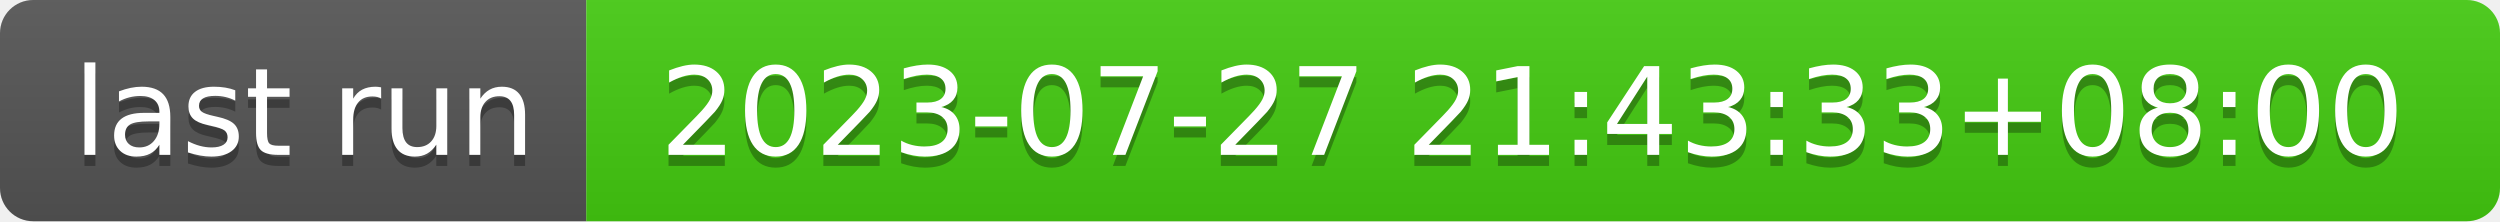
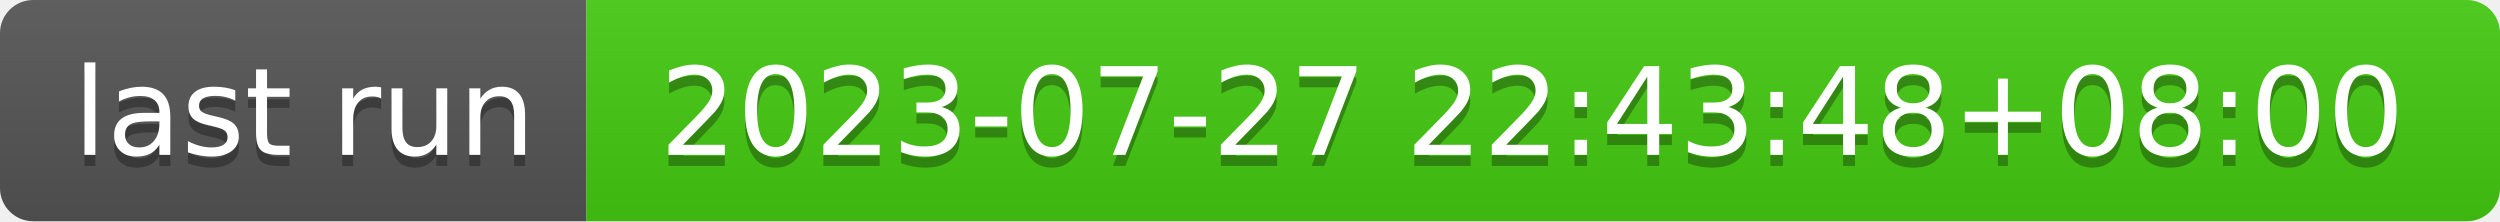
- <svg xmlns="http://www.w3.org/2000/svg" width="226" height="20" role="img" aria-label="last run: 2023-07-27 21:43:33+08:00">
+ <svg xmlns="http://www.w3.org/2000/svg" width="226" height="20" role="img" aria-label="last run: 2023-07-27 22:43:48+08:00">
  <linearGradient id="s" x2="0" y2="100%">
    <stop offset="0" stop-color="#bbb" stop-opacity=".1" />
    <stop offset="1" stop-opacity=".1" />
  </linearGradient>
  <clipPath id="r">
    <rect width="226" height="20" rx="3" fill="#fff" />
  </clipPath>
  <g clip-path="url(#r)">
    <rect width="53" height="20" fill="#555" />
    <rect x="53" width="173" height="20" fill="#4c1" />
    <rect width="226" height="20" fill="url(#s)" />
  </g>
  <g fill="#fff" text-anchor="middle" font-family="Verdana,Geneva,DejaVu Sans,sans-serif" text-rendering="geometricPrecision" font-size="110">
    <text aria-hidden="true" x="275" y="150" fill="#010101" fill-opacity=".3" transform="scale(.1)" textLength="430">last run</text>
    <text x="275" y="140" transform="scale(.1)" fill="#fff" textLength="430">last run</text>
-     <text aria-hidden="true" x="1385" y="150" fill="#010101" fill-opacity=".3" transform="scale(.1)" textLength="1630">2023-07-27 21:43:33+08:00</text>
-     <text x="1385" y="140" transform="scale(.1)" fill="#fff" textLength="1630">2023-07-27 21:43:33+08:00</text>
+     <text aria-hidden="true" x="1385" y="150" fill="#010101" fill-opacity=".3" transform="scale(.1)" textLength="1630">2023-07-27 22:43:48+08:00</text>
+     <text x="1385" y="140" transform="scale(.1)" fill="#fff" textLength="1630">2023-07-27 22:43:48+08:00</text>
  </g>
</svg>
